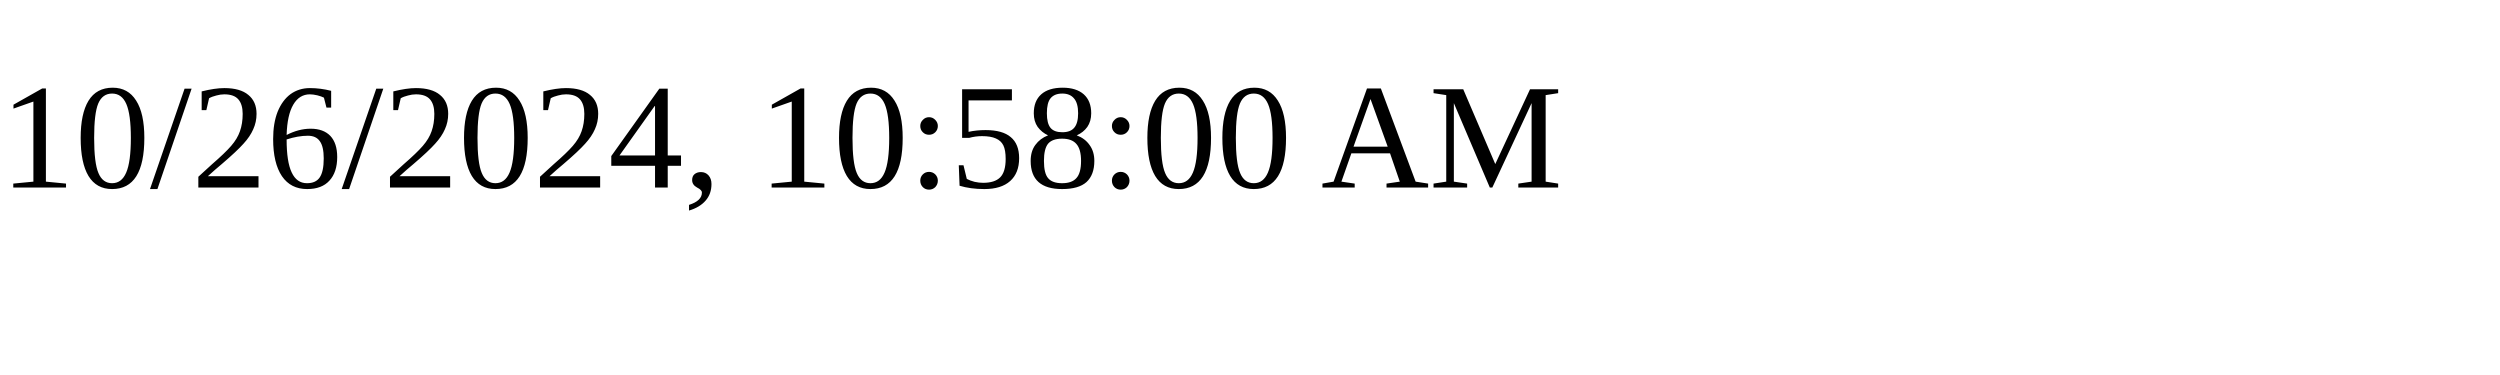
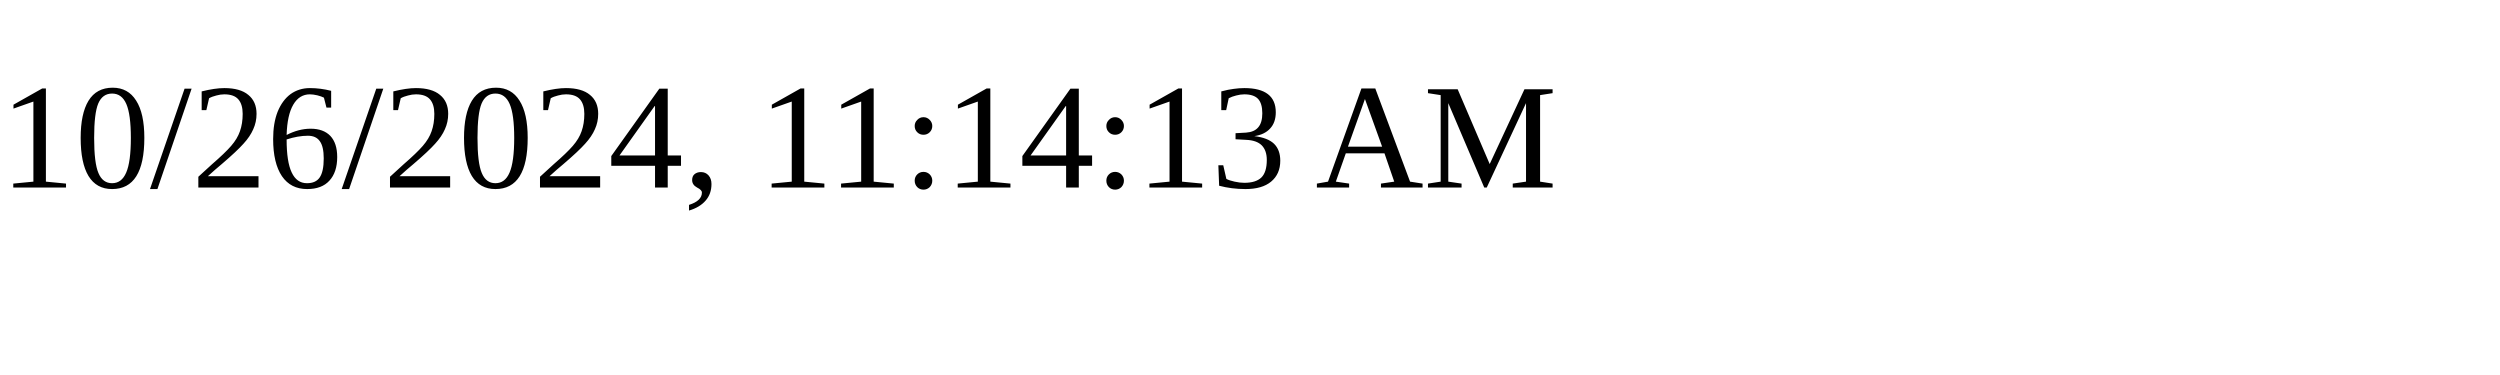
<svg xmlns="http://www.w3.org/2000/svg" height="30" width="200">
-   <text x="0" y="15">10/26/2024, 10:58:00 AM</text>
+   <text x="0" y="15">10/26/2024, 11:14:13 AM</text>
</svg>
